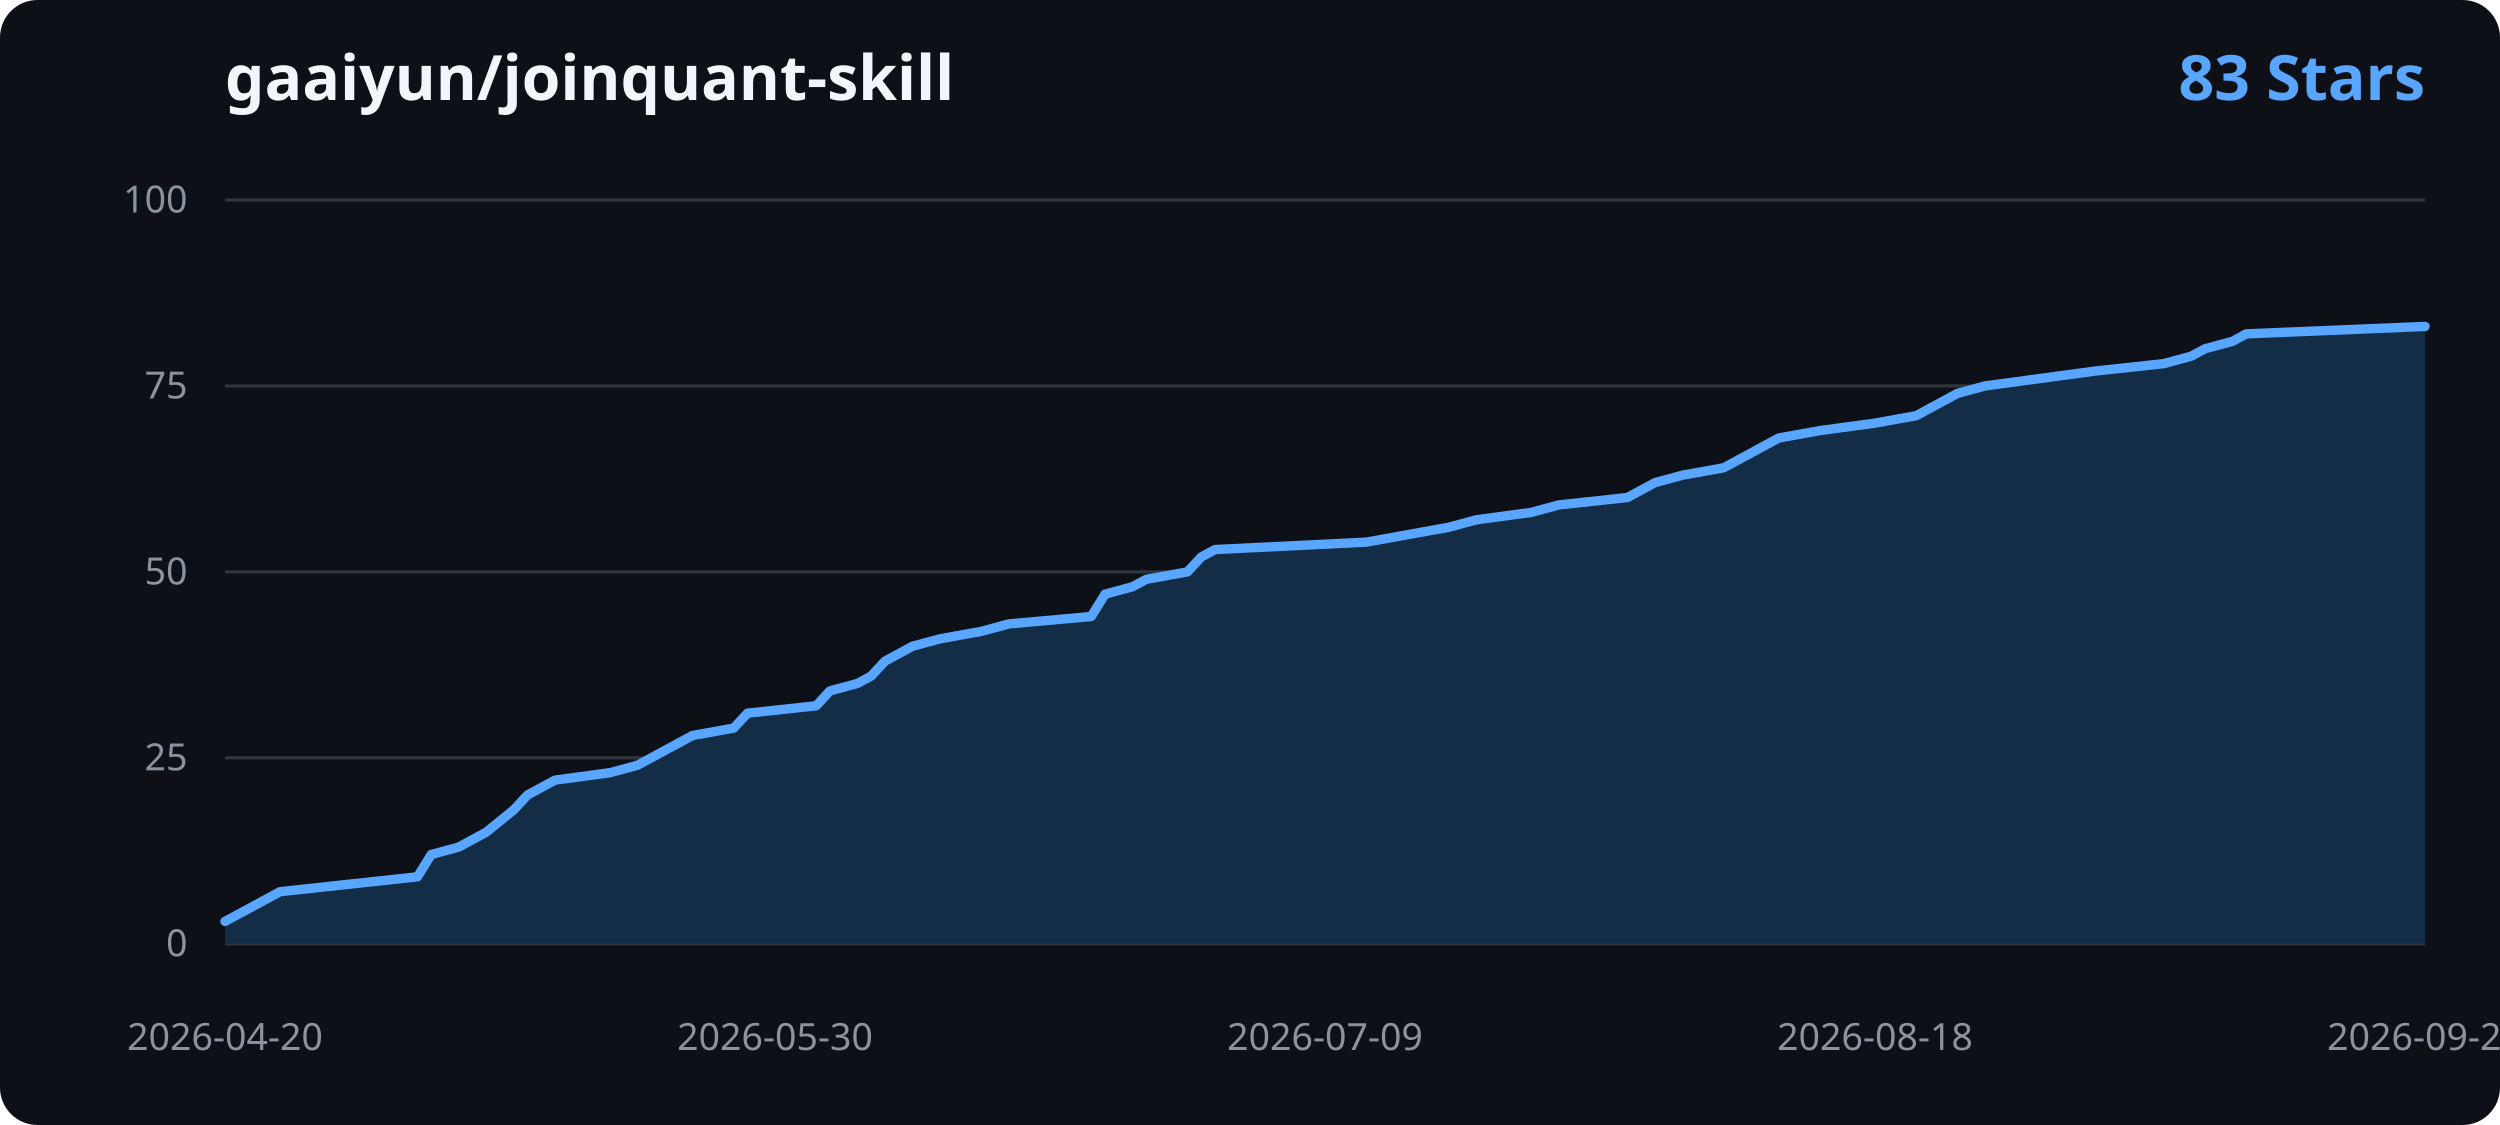
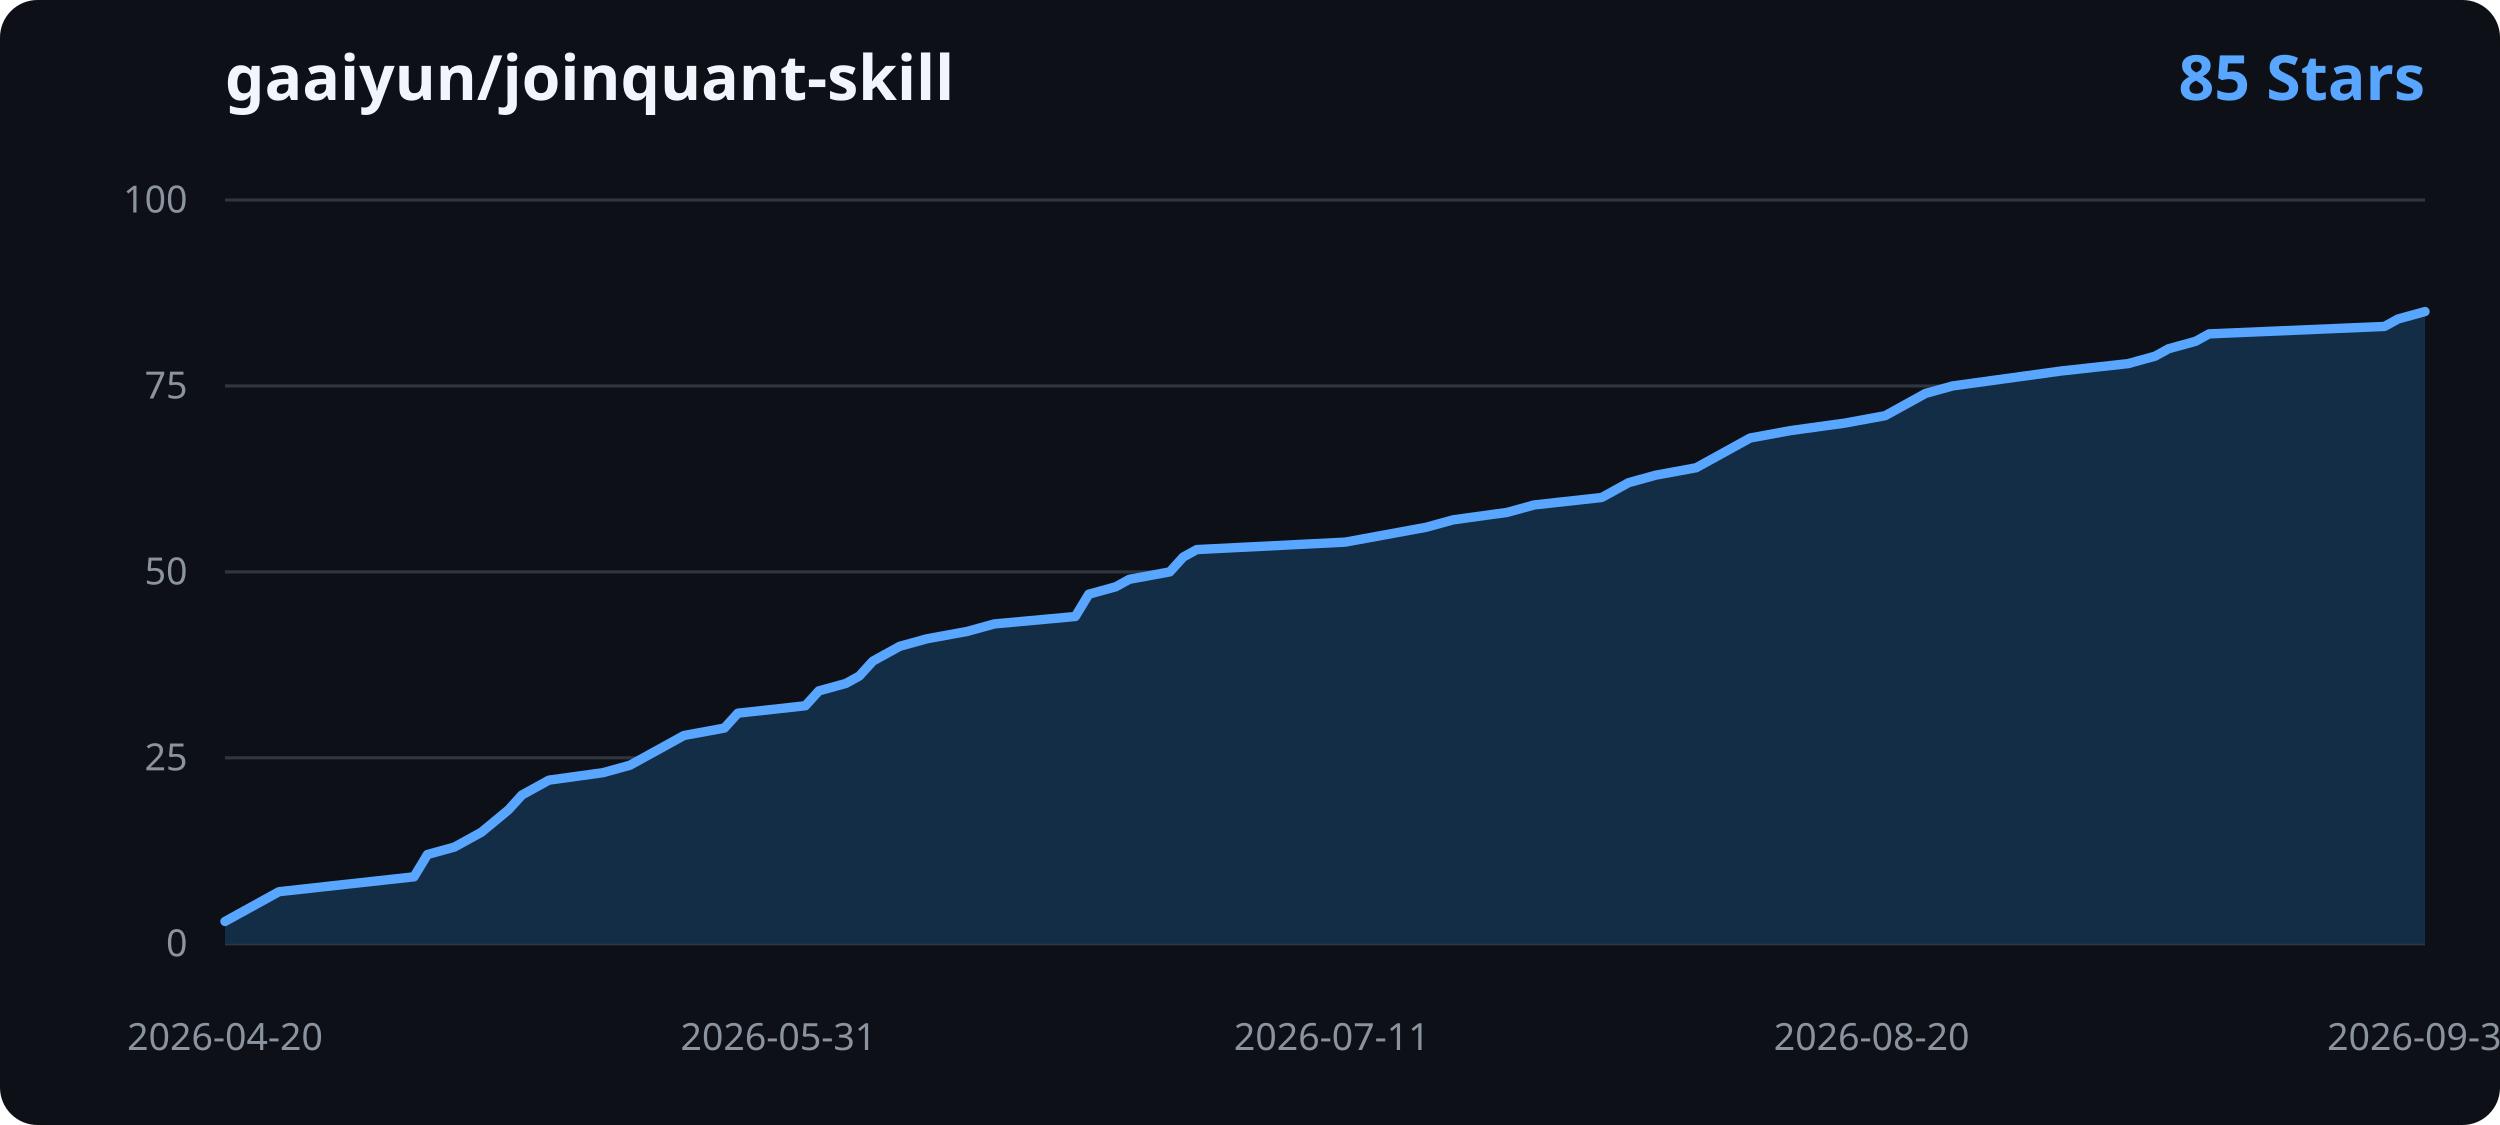
<svg xmlns="http://www.w3.org/2000/svg" width="800" height="360" viewBox="0 0 800 360" role="img" aria-labelledby="title desc">
  <rect width="800" height="360" rx="12" fill="#0d1117" />
  <text x="72" y="32" fill="#f0f6fc" font-family="Segoe UI, sans-serif" font-size="20" font-weight="600">gaaiyun/joinquant-skill</text>
-   <text x="776" y="32" text-anchor="end" fill="#58a6ff" font-family="Segoe UI, sans-serif" font-size="20" font-weight="600">83 Stars</text>
+   <text x="776" y="32" text-anchor="end" fill="#58a6ff" font-family="Segoe UI, sans-serif" font-size="20" font-weight="600">85 Stars</text>
  <g font-family="Segoe UI, sans-serif">
    <line x1="72" y1="302.00" x2="776" y2="302.00" stroke="#30363d" stroke-width="1" />
    <text x="60" y="306.00" text-anchor="end" fill="#8b949e" font-size="12">0</text>
    <line x1="72" y1="242.50" x2="776" y2="242.50" stroke="#30363d" stroke-width="1" />
    <text x="60" y="246.50" text-anchor="end" fill="#8b949e" font-size="12">25</text>
    <line x1="72" y1="183.00" x2="776" y2="183.00" stroke="#30363d" stroke-width="1" />
    <text x="60" y="187.00" text-anchor="end" fill="#8b949e" font-size="12">50</text>
    <line x1="72" y1="123.50" x2="776" y2="123.50" stroke="#30363d" stroke-width="1" />
    <text x="60" y="127.50" text-anchor="end" fill="#8b949e" font-size="12">75</text>
    <line x1="72" y1="64.00" x2="776" y2="64.00" stroke="#30363d" stroke-width="1" />
    <text x="60" y="68.00" text-anchor="end" fill="#8b949e" font-size="12">100</text>
-     <path d="M 72.00 302.00 L 72.00 294.86 L 76.40 292.48 L 85.20 287.72 L 89.60 285.34 L 111.60 282.96 L 133.60 280.58 L 138.00 273.44 L 146.80 271.06 L 155.60 266.30 L 164.40 259.16 L 168.80 254.40 L 173.20 252.02 L 177.60 249.64 L 195.20 247.26 L 204.00 244.88 L 208.40 242.50 L 212.80 240.12 L 217.20 237.74 L 221.60 235.36 L 234.80 232.98 L 239.20 228.22 L 261.20 225.84 L 265.60 221.08 L 274.40 218.70 L 278.80 216.32 L 283.20 211.56 L 287.60 209.18 L 292.00 206.80 L 300.80 204.42 L 314.00 202.04 L 322.80 199.66 L 349.20 197.28 L 353.60 190.14 L 362.40 187.76 L 366.80 185.38 L 380.00 183.00 L 384.40 178.24 L 388.80 175.86 L 437.20 173.48 L 450.40 171.10 L 463.60 168.72 L 472.40 166.34 L 490.00 163.96 L 498.80 161.58 L 520.80 159.20 L 529.60 154.44 L 538.40 152.06 L 551.60 149.68 L 556.00 147.30 L 560.40 144.92 L 564.80 142.54 L 569.20 140.16 L 582.40 137.78 L 600.00 135.40 L 613.20 133.02 L 617.60 130.64 L 626.40 125.88 L 635.20 123.50 L 652.80 121.12 L 670.40 118.74 L 692.40 116.36 L 701.20 113.98 L 705.60 111.60 L 714.40 109.22 L 718.80 106.84 L 776.00 104.46 L 776.00 302.00 Z" fill="#122d45" />
-     <path d="M 72.00 294.86 L 76.40 292.48 L 85.20 287.72 L 89.60 285.34 L 111.60 282.96 L 133.60 280.58 L 138.00 273.44 L 146.80 271.06 L 155.60 266.30 L 164.40 259.16 L 168.80 254.40 L 173.20 252.02 L 177.60 249.64 L 195.20 247.26 L 204.00 244.88 L 208.40 242.50 L 212.80 240.12 L 217.20 237.74 L 221.60 235.36 L 234.80 232.98 L 239.20 228.22 L 261.20 225.84 L 265.60 221.08 L 274.40 218.70 L 278.80 216.32 L 283.20 211.56 L 287.60 209.18 L 292.00 206.80 L 300.80 204.42 L 314.00 202.04 L 322.80 199.66 L 349.20 197.28 L 353.60 190.14 L 362.40 187.76 L 366.80 185.38 L 380.00 183.00 L 384.40 178.24 L 388.80 175.86 L 437.20 173.48 L 450.40 171.10 L 463.60 168.72 L 472.40 166.34 L 490.00 163.96 L 498.80 161.58 L 520.80 159.20 L 529.60 154.44 L 538.40 152.06 L 551.60 149.68 L 556.00 147.30 L 560.40 144.92 L 564.80 142.54 L 569.20 140.16 L 582.40 137.78 L 600.00 135.40 L 613.20 133.02 L 617.60 130.64 L 626.40 125.88 L 635.20 123.50 L 652.80 121.12 L 670.40 118.74 L 692.40 116.36 L 701.20 113.98 L 705.60 111.60 L 714.40 109.22 L 718.80 106.84 L 776.00 104.46" fill="none" stroke="#58a6ff" stroke-width="3" stroke-linecap="round" stroke-linejoin="round" />
+     <path d="M 72.00 302.00 L 72.00 294.86 L 76.32 292.48 L 84.96 287.72 L 89.28 285.34 L 110.87 282.96 L 132.47 280.58 L 136.79 273.44 L 145.42 271.06 L 154.06 266.30 L 162.70 259.16 L 167.02 254.40 L 171.34 252.02 L 175.66 249.64 L 192.93 247.26 L 201.57 244.88 L 205.89 242.50 L 210.21 240.12 L 214.53 237.74 L 218.85 235.36 L 231.80 232.98 L 236.12 228.22 L 257.72 225.84 L 262.04 221.08 L 270.67 218.70 L 274.99 216.32 L 279.31 211.56 L 283.63 209.18 L 287.95 206.80 L 296.59 204.42 L 309.55 202.04 L 318.18 199.66 L 344.10 197.28 L 348.42 190.14 L 357.06 187.76 L 361.37 185.38 L 374.33 183.00 L 378.65 178.24 L 382.97 175.86 L 430.48 173.48 L 443.44 171.10 L 456.39 168.72 L 465.03 166.34 L 482.31 163.96 L 490.94 161.58 L 512.54 159.20 L 521.18 154.44 L 529.82 152.06 L 542.77 149.68 L 547.09 147.30 L 551.41 144.92 L 555.73 142.54 L 560.05 140.16 L 573.01 137.78 L 590.28 135.40 L 603.24 133.02 L 607.56 130.64 L 616.20 125.88 L 624.83 123.50 L 642.11 121.12 L 659.39 118.74 L 680.98 116.36 L 689.62 113.98 L 693.94 111.60 L 702.58 109.22 L 706.90 106.84 L 763.04 104.46 L 767.36 102.08 L 776.00 99.70 L 776.00 302.00 Z" fill="#122d45" />
+     <path d="M 72.00 294.86 L 76.32 292.48 L 84.96 287.72 L 89.28 285.34 L 110.87 282.96 L 132.47 280.58 L 136.79 273.44 L 145.42 271.06 L 154.06 266.30 L 162.70 259.16 L 167.02 254.40 L 171.34 252.02 L 175.66 249.64 L 192.93 247.26 L 201.57 244.88 L 205.89 242.50 L 210.21 240.12 L 214.53 237.74 L 218.85 235.36 L 231.80 232.98 L 236.12 228.22 L 257.72 225.84 L 262.04 221.08 L 270.67 218.70 L 274.99 216.32 L 279.31 211.56 L 283.63 209.18 L 287.95 206.80 L 296.59 204.42 L 309.55 202.04 L 318.18 199.66 L 344.10 197.28 L 348.42 190.14 L 357.06 187.76 L 361.37 185.38 L 374.33 183.00 L 378.65 178.24 L 382.97 175.86 L 430.48 173.48 L 443.44 171.10 L 456.39 168.72 L 465.03 166.34 L 482.31 163.96 L 490.94 161.58 L 512.54 159.20 L 521.18 154.44 L 529.82 152.06 L 542.77 149.68 L 547.09 147.30 L 551.41 144.92 L 555.73 142.54 L 560.05 140.16 L 573.01 137.78 L 590.28 135.40 L 603.24 133.02 L 607.56 130.64 L 616.20 125.88 L 624.83 123.50 L 642.11 121.12 L 659.39 118.74 L 680.98 116.36 L 689.62 113.98 L 693.94 111.60 L 702.58 109.22 L 706.90 106.84 L 763.04 104.46 L 767.36 102.08 L 776.00 99.70" fill="none" stroke="#58a6ff" stroke-width="3" stroke-linecap="round" stroke-linejoin="round" />
    <text x="72.00" y="336" text-anchor="middle" fill="#8b949e" font-size="12">2026-04-20</text>
-     <text x="248.00" y="336" text-anchor="middle" fill="#8b949e" font-size="12">2026-05-30</text>
-     <text x="424.00" y="336" text-anchor="middle" fill="#8b949e" font-size="12">2026-07-09</text>
-     <text x="600.00" y="336" text-anchor="middle" fill="#8b949e" font-size="12">2026-08-18</text>
-     <text x="776.00" y="336" text-anchor="middle" fill="#8b949e" font-size="12">2026-09-27</text>
+     <text x="249.08" y="336" text-anchor="middle" fill="#8b949e" font-size="12">2026-05-31</text>
+     <text x="426.16" y="336" text-anchor="middle" fill="#8b949e" font-size="12">2026-07-11</text>
+     <text x="598.92" y="336" text-anchor="middle" fill="#8b949e" font-size="12">2026-08-20</text>
+     <text x="776.00" y="336" text-anchor="middle" fill="#8b949e" font-size="12">2026-09-30</text>
  </g>
</svg>
